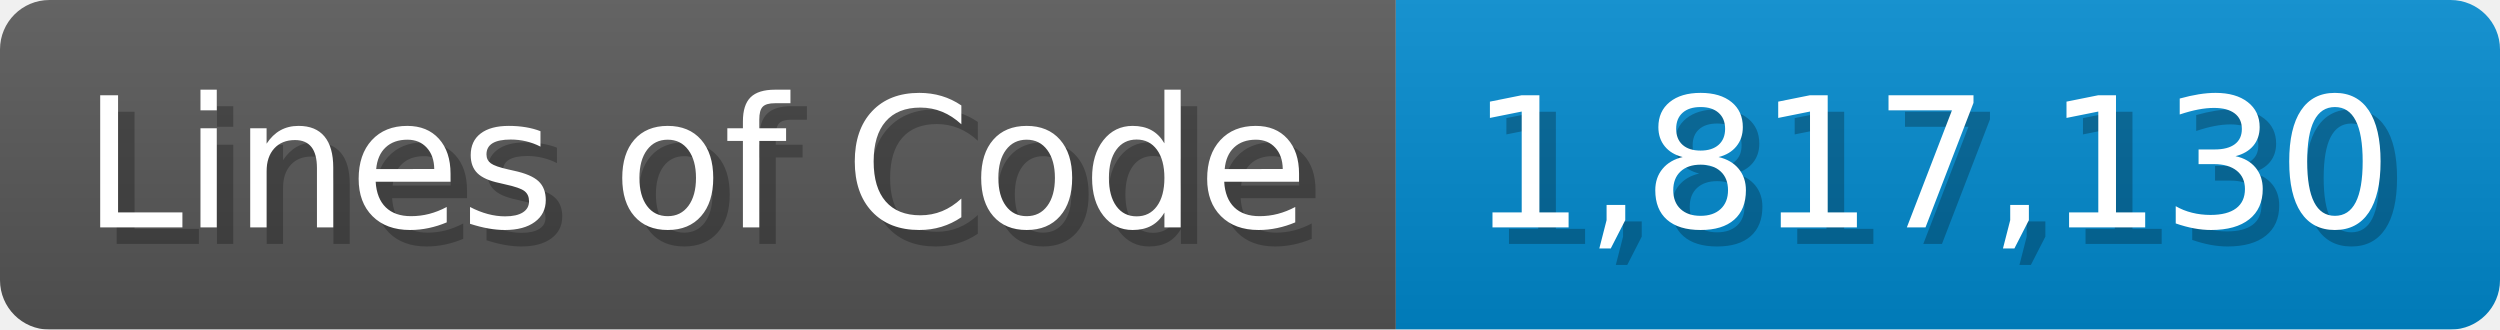
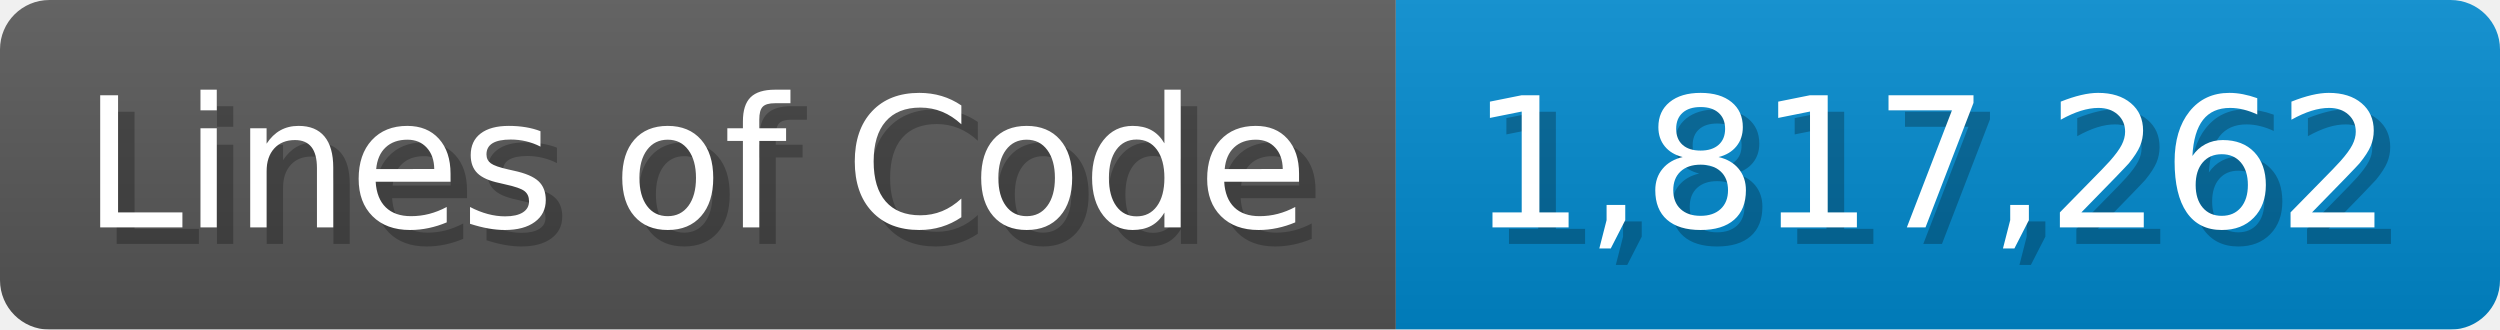
<svg xmlns="http://www.w3.org/2000/svg" width="151.7" height="20" viewBox="0 0 1517 200">
  <linearGradient id="a" x2="0" y2="100%">
    <stop offset="0" stop-opacity=".1" stop-color="#EEE" />
    <stop offset="1" stop-opacity=".1" />
  </linearGradient>
  <mask id="m">
    <rect width="1517" height="200" rx="30" fill="#FFF" />
  </mask>
  <g mask="url(#m)">
    <rect width="847" height="200" fill="#555" />
    <rect width="670" height="200" fill="#08C" x="847" />
    <rect width="1517" height="200" fill="url(#a)" />
  </g>
  <g fill="#fff" text-anchor="start" font-family="Verdana,DejaVu Sans,sans-serif" font-size="110">
    <text x="60" y="148" textLength="747" fill="#000" opacity="0.25">Lines of Code</text>
    <text x="50" y="138" textLength="747">Lines of Code</text>
-     <text x="902" y="148" textLength="570" fill="#000" opacity="0.25">1,817,130</text>
-     <text x="892" y="138" textLength="570">1,817,130</text>
+     <text x="902" y="148" textLength="570" fill="#000" opacity="0.25">1,817,262</text>
+     <text x="892" y="138" textLength="570">1,817,262</text>
  </g>
</svg>
